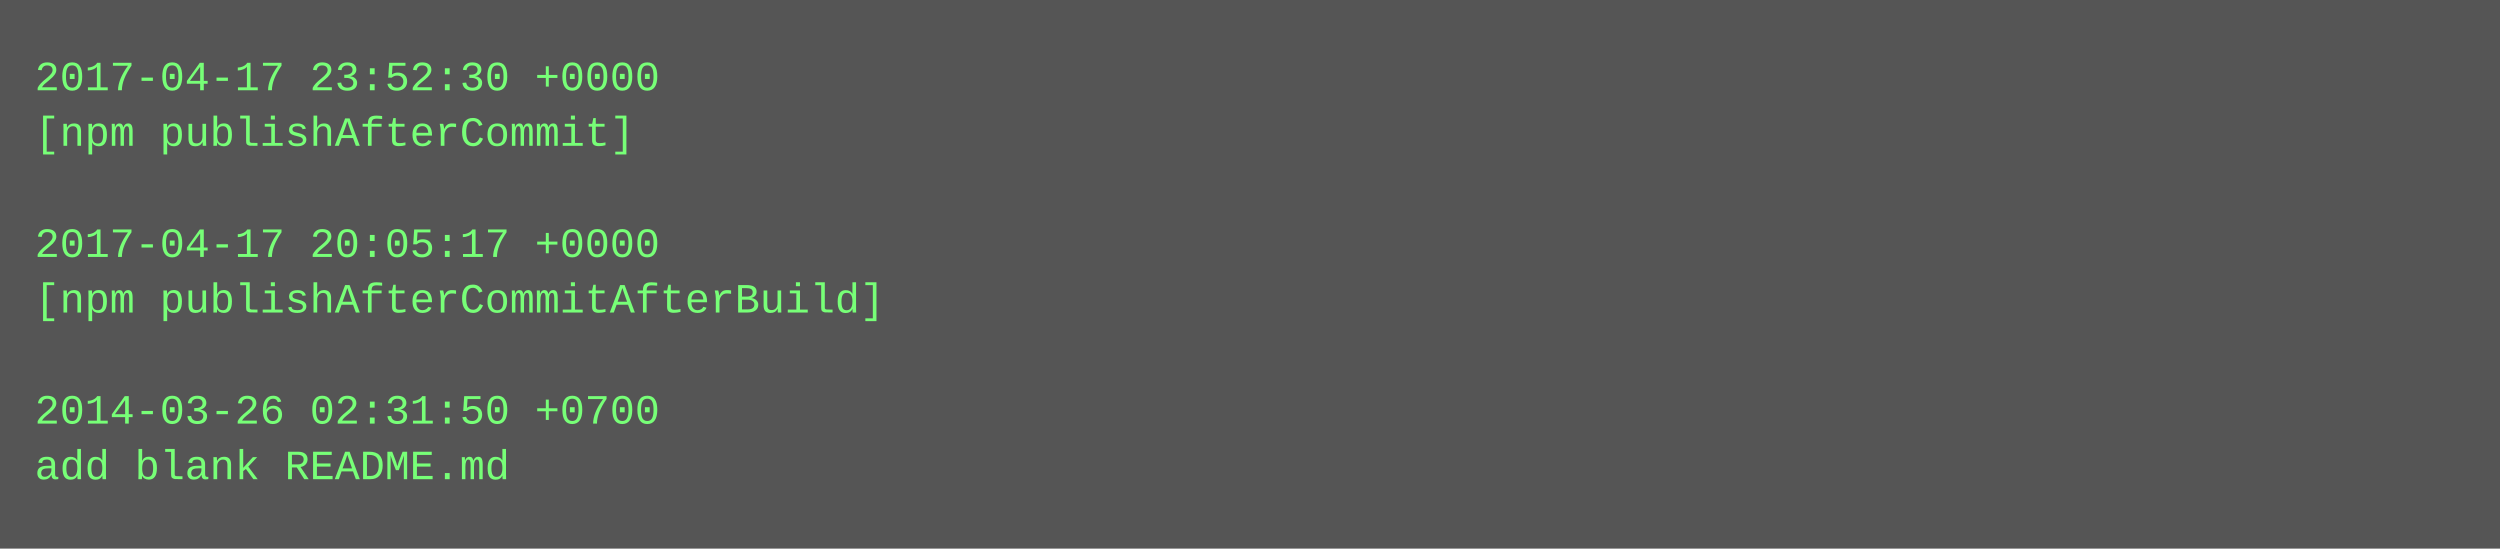
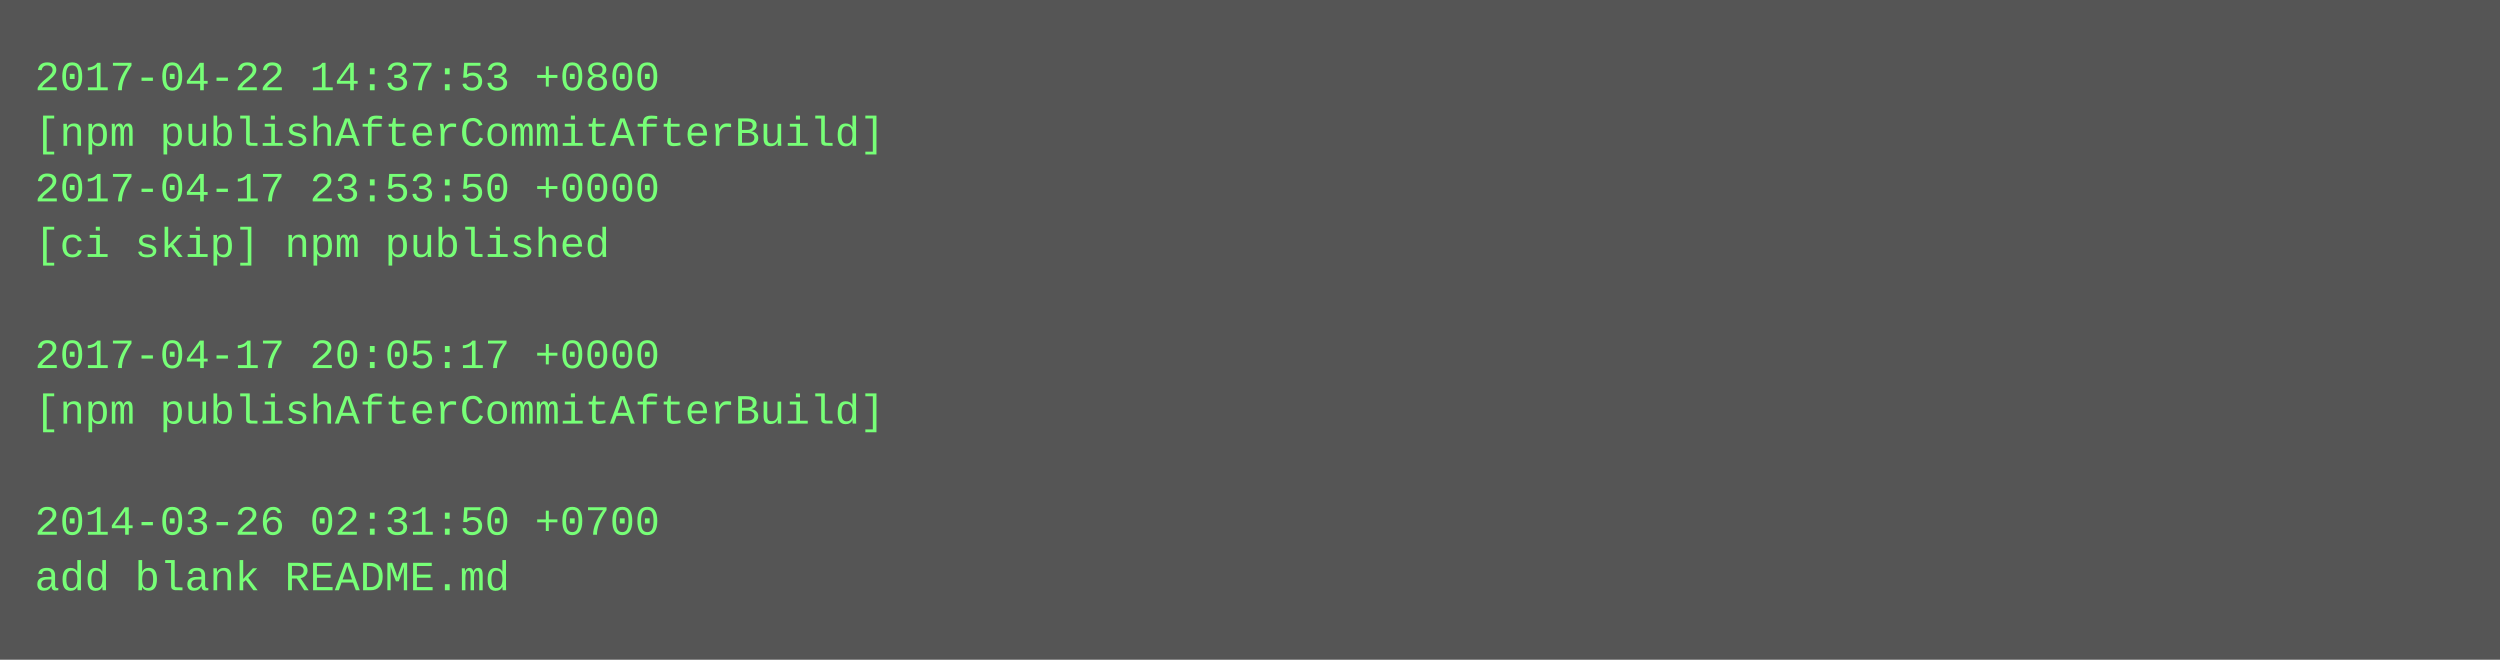
- <svg xmlns="http://www.w3.org/2000/svg" height="158" width="720">
-   <rect height="158" fill="#555" width="720" />
+ <svg xmlns="http://www.w3.org/2000/svg" height="190" width="720">
+   <rect height="190" fill="#555" width="720" />
  <text fill="#7f7" font-family="Courier New" font-size="12" xml:space="preserve">
-     <tspan x="10" y="26">2017-04-17 23:52:30 +0000</tspan>
-     <tspan x="10" y="42">[npm publishAfterCommit]</tspan>
-     <tspan x="10" y="58" />
-     <tspan x="10" y="74">2017-04-17 20:05:17 +0000</tspan>
-     <tspan x="10" y="90">[npm publishAfterCommitAfterBuild]</tspan>
-     <tspan x="10" y="106" />
-     <tspan x="10" y="122">2014-03-26 02:31:50 +0700</tspan>
-     <tspan x="10" y="138">add blank README.md</tspan>
+     <tspan x="10" y="26">2017-04-22 14:37:53 +0800</tspan>
+     <tspan x="10" y="42">[npm publishAfterCommitAfterBuild]</tspan>
+     <tspan x="10" y="58">2017-04-17 23:53:50 +0000</tspan>
+     <tspan x="10" y="74">[ci skip] npm published</tspan>
+     <tspan x="10" y="90" />
+     <tspan x="10" y="106">2017-04-17 20:05:17 +0000</tspan>
+     <tspan x="10" y="122">[npm publishAfterCommitAfterBuild]</tspan>
+     <tspan x="10" y="138" />
+     <tspan x="10" y="154">2014-03-26 02:31:50 +0700</tspan>
+     <tspan x="10" y="170">add blank README.md</tspan>
  </text>
</svg>
